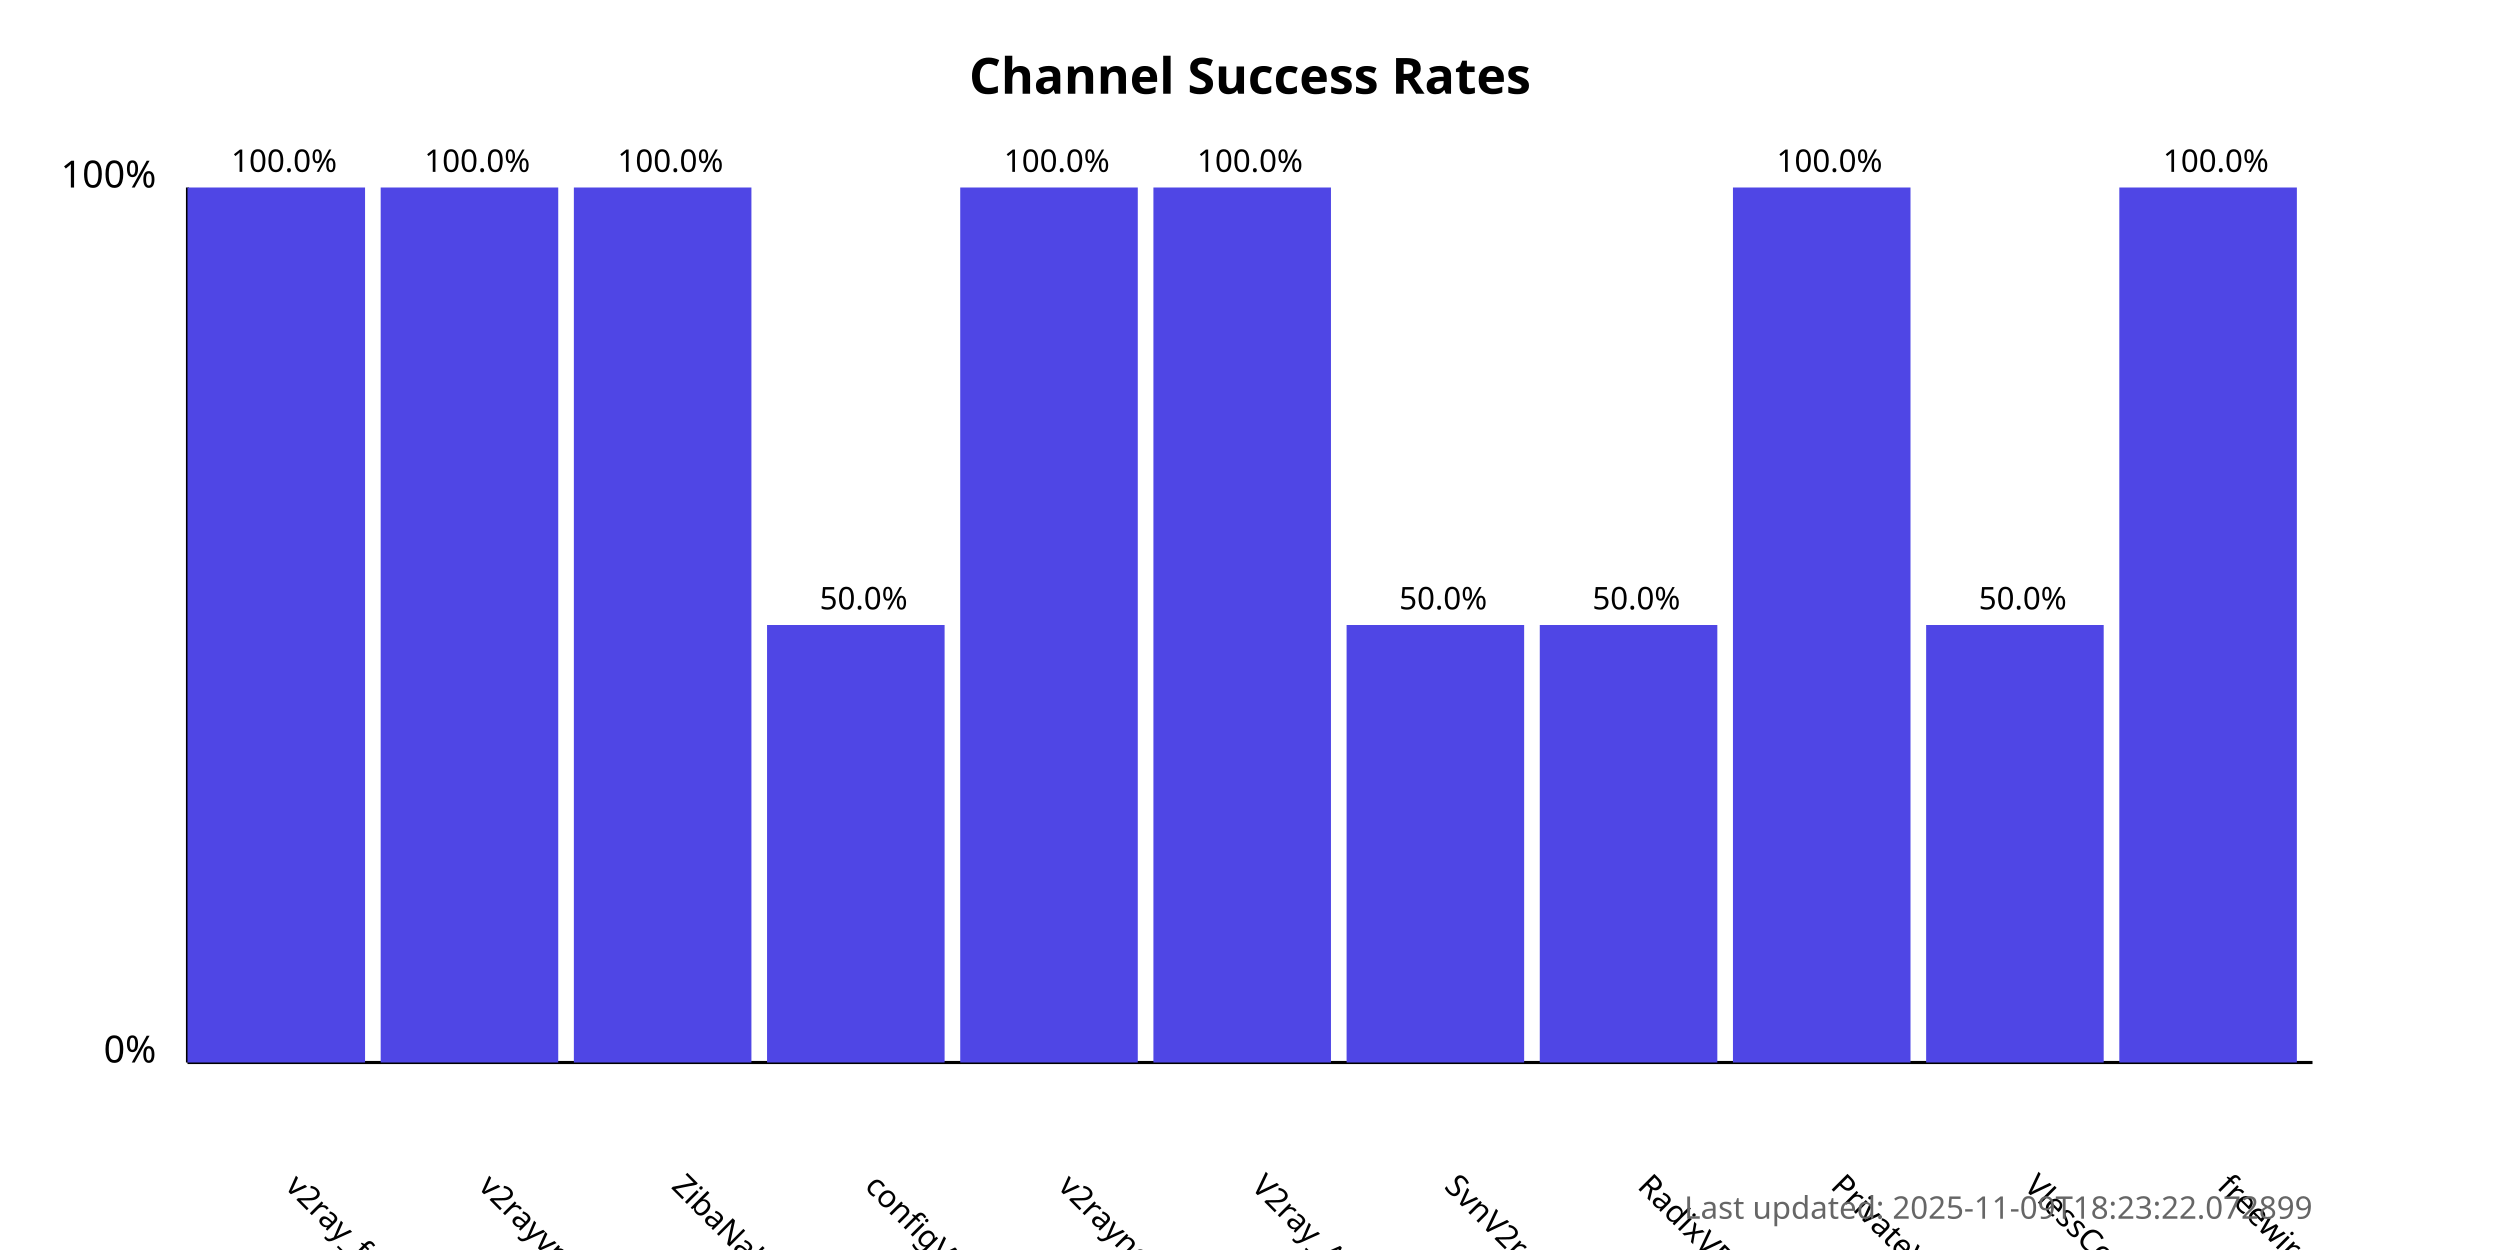
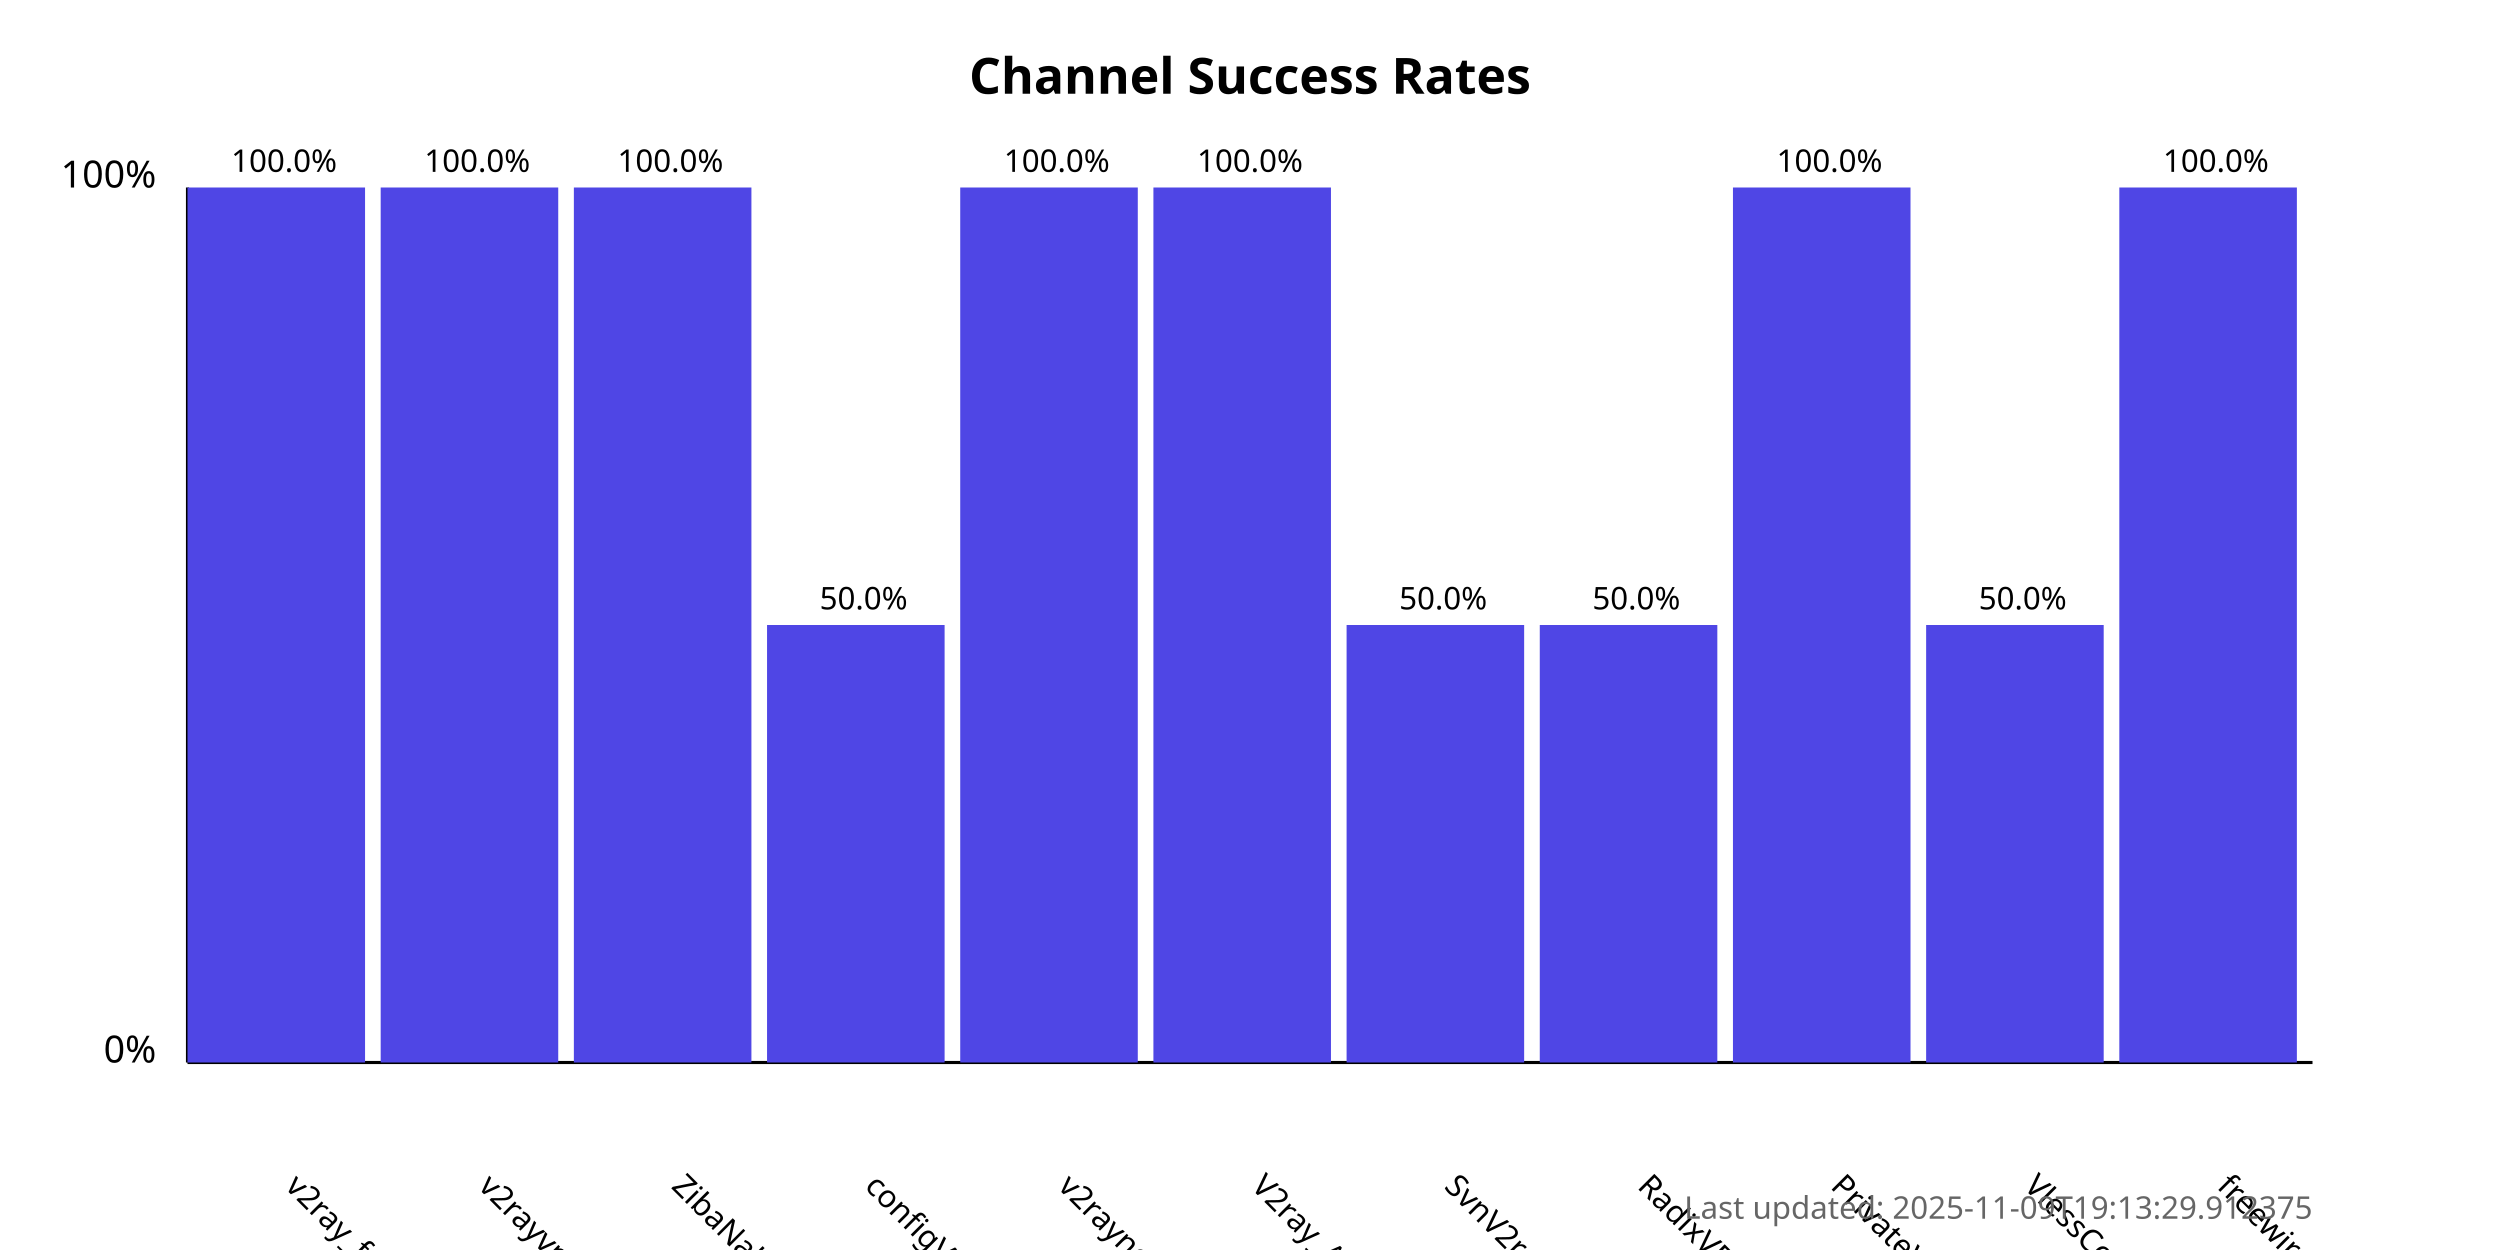
<svg xmlns="http://www.w3.org/2000/svg" width="800" height="400">
  <style>
            .chart-title { font: bold 16px sans-serif; }
            .axis-label { font: 12px sans-serif; }
            .tick-label { font: 10px sans-serif; }
            .bar { fill: #4f46e5; }
            .bar:hover { fill: #6366f1; }
            .timestamp { font: 10px sans-serif; fill: #666; }
        </style>
  <text x="400.0" y="30" text-anchor="middle" class="chart-title">
            Channel Success Rates
        </text>
  <line x1="60" y1="340" x2="60" y2="60" stroke="black" stroke-width="1" />
  <line x1="60" y1="340" x2="740" y2="340" stroke="black" stroke-width="1" />
  <text x="50" y="340" text-anchor="end" class="axis-label">0%</text>
  <text x="50" y="60" text-anchor="end" class="axis-label">100%</text>
  <g>
    <rect x="60" y="60.0" width="56.818" height="280.0" class="bar" />
    <text x="90.909" y="380" transform="rotate(45, 90.90909, 380)" text-anchor="start" class="tick-label">
                v2ray_free_conf
            </text>
    <text x="90.909" y="55.0" text-anchor="middle" class="tick-label">
                100.0%
            </text>
  </g>
  <g>
    <rect x="121.818" y="60.0" width="56.818" height="280.0" class="bar" />
    <text x="152.727" y="380" transform="rotate(45, 152.7273, 380)" text-anchor="start" class="tick-label">
                v2rayvpno
            </text>
    <text x="152.727" y="55.0" text-anchor="middle" class="tick-label">
                100.0%
            </text>
  </g>
  <g>
    <rect x="183.636" y="60.0" width="56.818" height="280.0" class="bar" />
    <text x="214.545" y="380" transform="rotate(45, 214.5455, 380)" text-anchor="start" class="tick-label">
                ZibaNabz
            </text>
    <text x="214.545" y="55.0" text-anchor="middle" class="tick-label">
                100.0%
            </text>
  </g>
  <g>
    <rect x="245.455" y="200.0" width="56.818" height="140.0" class="bar" />
    <text x="276.364" y="380" transform="rotate(45, 276.3636, 380)" text-anchor="start" class="tick-label">
                configV2rayForFree
            </text>
    <text x="276.364" y="195.0" text-anchor="middle" class="tick-label">
                50.0%
            </text>
  </g>
  <g>
    <rect x="307.273" y="60.0" width="56.818" height="280.0" class="bar" />
    <text x="338.182" y="380" transform="rotate(45, 338.1818, 380)" text-anchor="start" class="tick-label">
                v2rayngvpn
            </text>
    <text x="338.182" y="55.0" text-anchor="middle" class="tick-label">
                100.0%
            </text>
  </g>
  <g>
    <rect x="369.091" y="60.0" width="56.818" height="280.0" class="bar" />
    <text x="400.0" y="380" transform="rotate(45, 400.0, 380)" text-anchor="start" class="tick-label">
                V2ray_Alpha
            </text>
    <text x="400.0" y="55.0" text-anchor="middle" class="tick-label">
                100.0%
            </text>
  </g>
  <g>
    <rect x="430.909" y="200.0" width="56.818" height="140.0" class="bar" />
    <text x="461.818" y="380" transform="rotate(45, 461.8182, 380)" text-anchor="start" class="tick-label">
                SvnV2ray
            </text>
    <text x="461.818" y="195.0" text-anchor="middle" class="tick-label">
                50.0%
            </text>
  </g>
  <g>
    <rect x="492.727" y="200.0" width="56.818" height="140.0" class="bar" />
    <text x="523.636" y="380" transform="rotate(45, 523.6364, 380)" text-anchor="start" class="tick-label">
                RadixVPN
            </text>
    <text x="523.636" y="195.0" text-anchor="middle" class="tick-label">
                50.0%
            </text>
  </g>
  <g>
    <rect x="554.545" y="60.0" width="56.818" height="280.0" class="bar" />
    <text x="585.455" y="380" transform="rotate(45, 585.4545, 380)" text-anchor="start" class="tick-label">
                PrivateVPNs
            </text>
    <text x="585.455" y="55.0" text-anchor="middle" class="tick-label">
                100.0%
            </text>
  </g>
  <g>
    <rect x="616.364" y="200.0" width="56.818" height="140.0" class="bar" />
    <text x="647.273" y="380" transform="rotate(45, 647.2727, 380)" text-anchor="start" class="tick-label">
                VlessConfig
            </text>
    <text x="647.273" y="195.0" text-anchor="middle" class="tick-label">
                50.0%
            </text>
  </g>
  <g>
    <rect x="678.182" y="60.0" width="56.818" height="280.0" class="bar" />
    <text x="709.091" y="380" transform="rotate(45, 709.0909, 380)" text-anchor="start" class="tick-label">
                freewireguard
            </text>
    <text x="709.091" y="55.0" text-anchor="middle" class="tick-label">
                100.0%
            </text>
  </g>
  <text x="740" y="390" text-anchor="end" class="timestamp">
-             Last updated: 2025-11-09T18:23:22.072899
+             Last updated: 2025-11-09T19:13:29.912375
        </text>
</svg>
